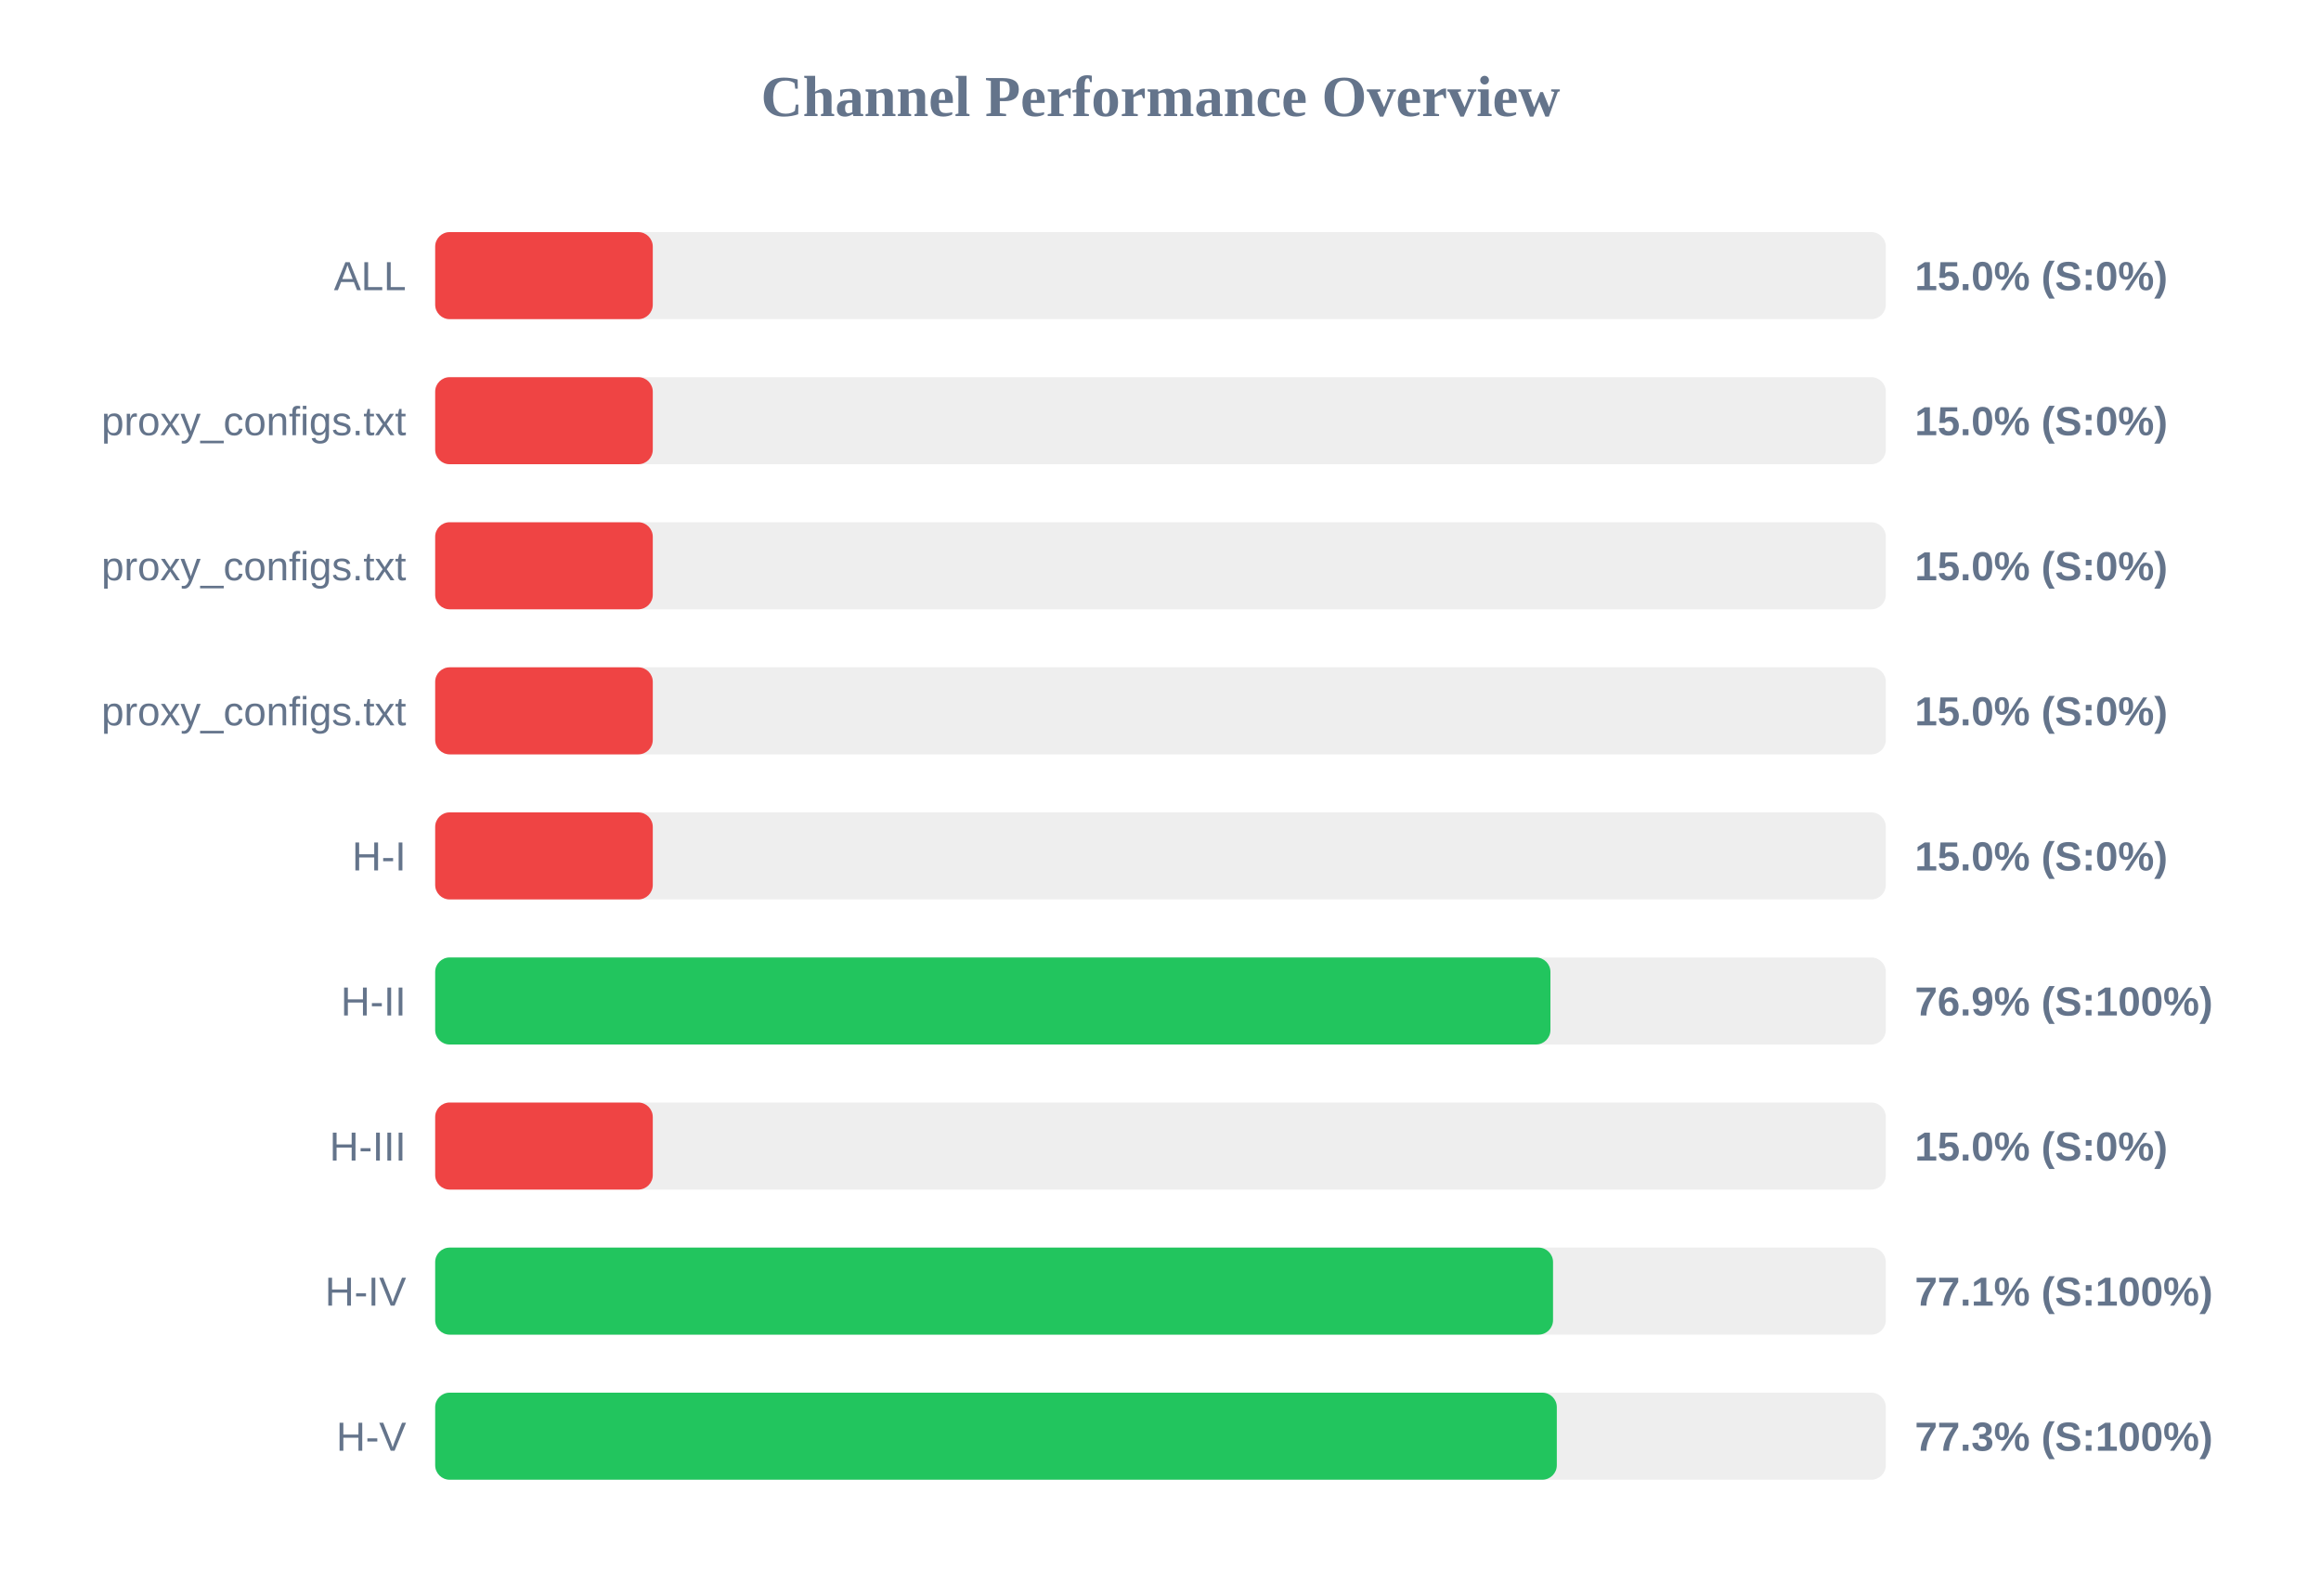
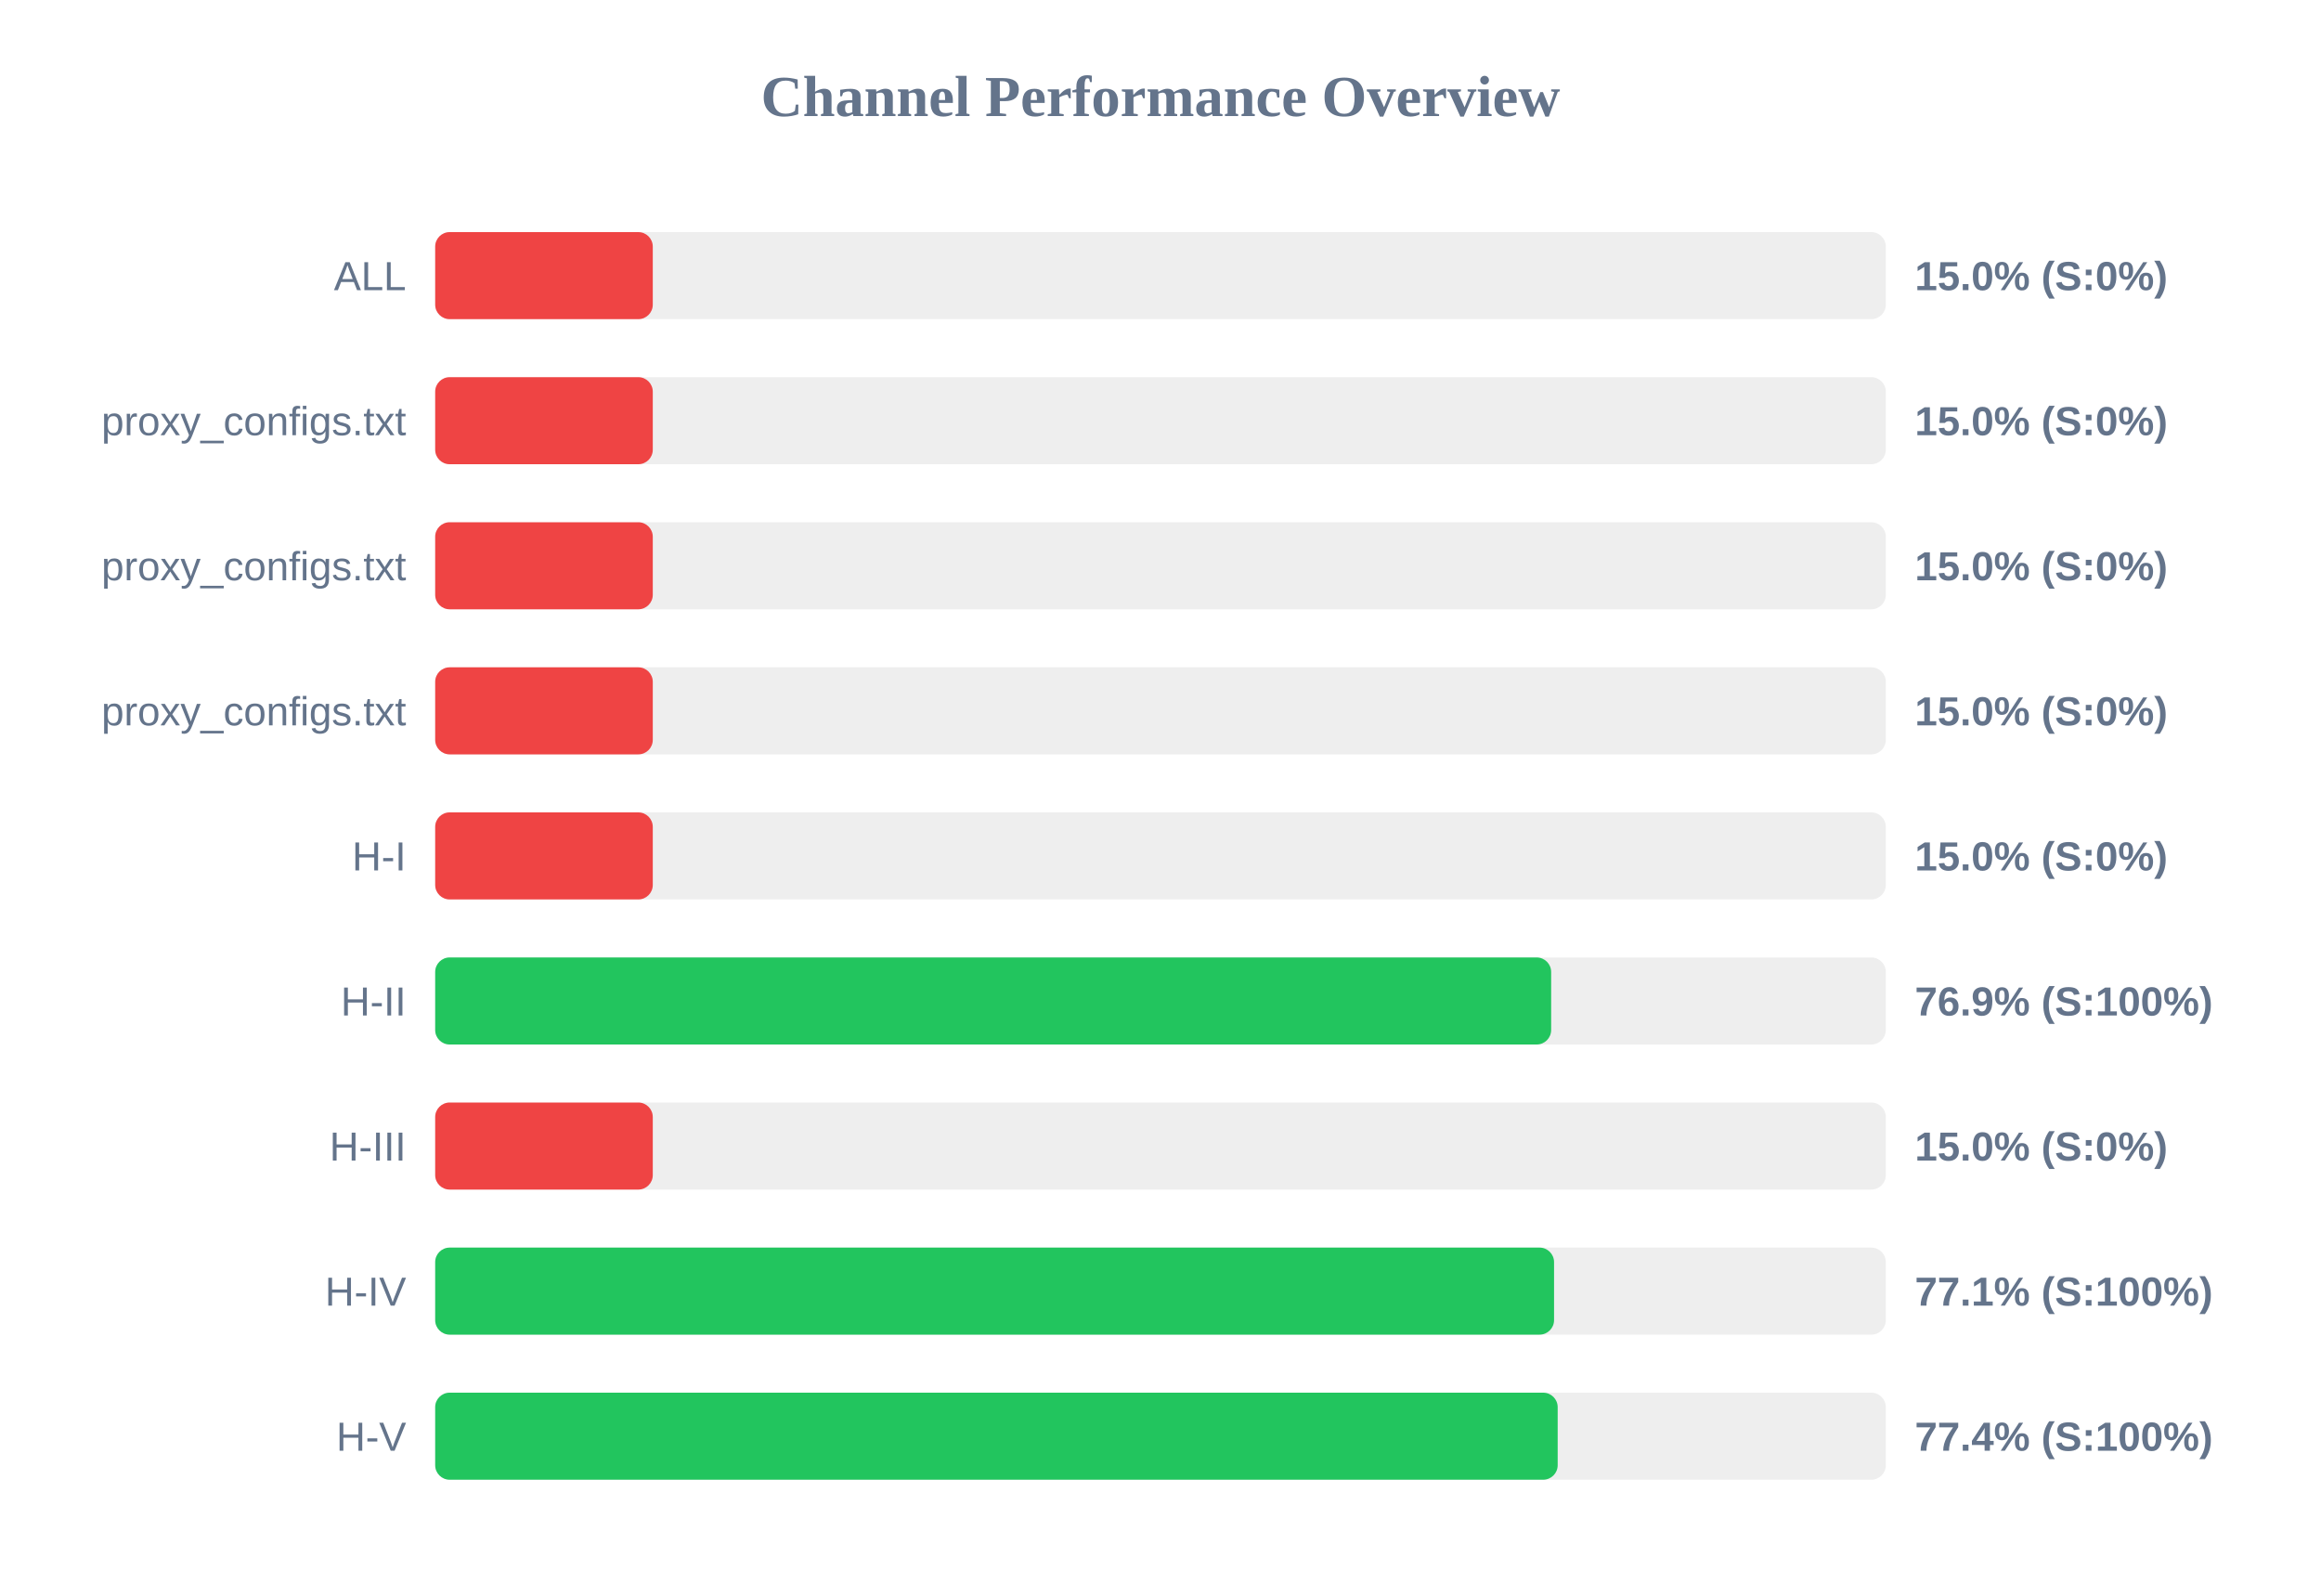
<svg xmlns="http://www.w3.org/2000/svg" width="800" height="550" version="1.1">
  <style>
        .row { font: 14px Arial; fill: #64748b; }
        .score { font: bold 14px Arial; fill: #64748b; }
    </style>
  <text x="400" y="40" text-anchor="middle" font-size="20px" font-weight="bold" fill="#64748b">Channel Performance Overview</text>
  <rect x="150" y="80" width="500" height="30" fill="#eee" rx="5" />
  <rect x="150" y="80" width="75.0" height="30" fill="#ef4444" rx="5" />
  <text x="140" y="100" text-anchor="end" class="row">ALL</text>
  <text x="660" y="100" text-anchor="start" class="score">15.0% (S:0%)</text>
  <rect x="150" y="130" width="500" height="30" fill="#eee" rx="5" />
  <rect x="150" y="130" width="75.0" height="30" fill="#ef4444" rx="5" />
  <text x="140" y="150" text-anchor="end" class="row">proxy_configs.txt</text>
  <text x="660" y="150" text-anchor="start" class="score">15.0% (S:0%)</text>
  <rect x="150" y="180" width="500" height="30" fill="#eee" rx="5" />
  <rect x="150" y="180" width="75.0" height="30" fill="#ef4444" rx="5" />
  <text x="140" y="200" text-anchor="end" class="row">proxy_configs.txt</text>
  <text x="660" y="200" text-anchor="start" class="score">15.0% (S:0%)</text>
  <rect x="150" y="230" width="500" height="30" fill="#eee" rx="5" />
  <rect x="150" y="230" width="75.0" height="30" fill="#ef4444" rx="5" />
  <text x="140" y="250" text-anchor="end" class="row">proxy_configs.txt</text>
  <text x="660" y="250" text-anchor="start" class="score">15.0% (S:0%)</text>
  <rect x="150" y="280" width="500" height="30" fill="#eee" rx="5" />
  <rect x="150" y="280" width="75.0" height="30" fill="#ef4444" rx="5" />
  <text x="140" y="300" text-anchor="end" class="row">H-I</text>
  <text x="660" y="300" text-anchor="start" class="score">15.0% (S:0%)</text>
  <rect x="150" y="330" width="500" height="30" fill="#eee" rx="5" />
-   <rect x="150" y="330" width="384.4" height="30" fill="#22c55e" rx="5" />
+   <rect x="150" y="330" width="384.65" height="30" fill="#22c55e" rx="5" />
  <text x="140" y="350" text-anchor="end" class="row">H-II</text>
  <text x="660" y="350" text-anchor="start" class="score">76.9% (S:100%)</text>
  <rect x="150" y="380" width="500" height="30" fill="#eee" rx="5" />
  <rect x="150" y="380" width="75.0" height="30" fill="#ef4444" rx="5" />
  <text x="140" y="400" text-anchor="end" class="row">H-III</text>
  <text x="660" y="400" text-anchor="start" class="score">15.0% (S:0%)</text>
  <rect x="150" y="430" width="500" height="30" fill="#eee" rx="5" />
-   <rect x="150" y="430" width="385.3" height="30" fill="#22c55e" rx="5" />
+   <rect x="150" y="430" width="385.65" height="30" fill="#22c55e" rx="5" />
  <text x="140" y="450" text-anchor="end" class="row">H-IV</text>
  <text x="660" y="450" text-anchor="start" class="score">77.1% (S:100%)</text>
  <rect x="150" y="480" width="500" height="30" fill="#eee" rx="5" />
-   <rect x="150" y="480" width="386.6" height="30" fill="#22c55e" rx="5" />
+   <rect x="150" y="480" width="386.9" height="30" fill="#22c55e" rx="5" />
  <text x="140" y="500" text-anchor="end" class="row">H-V</text>
-   <text x="660" y="500" text-anchor="start" class="score">77.3% (S:100%)</text>
+   <text x="660" y="500" text-anchor="start" class="score">77.4% (S:100%)</text>
</svg>
